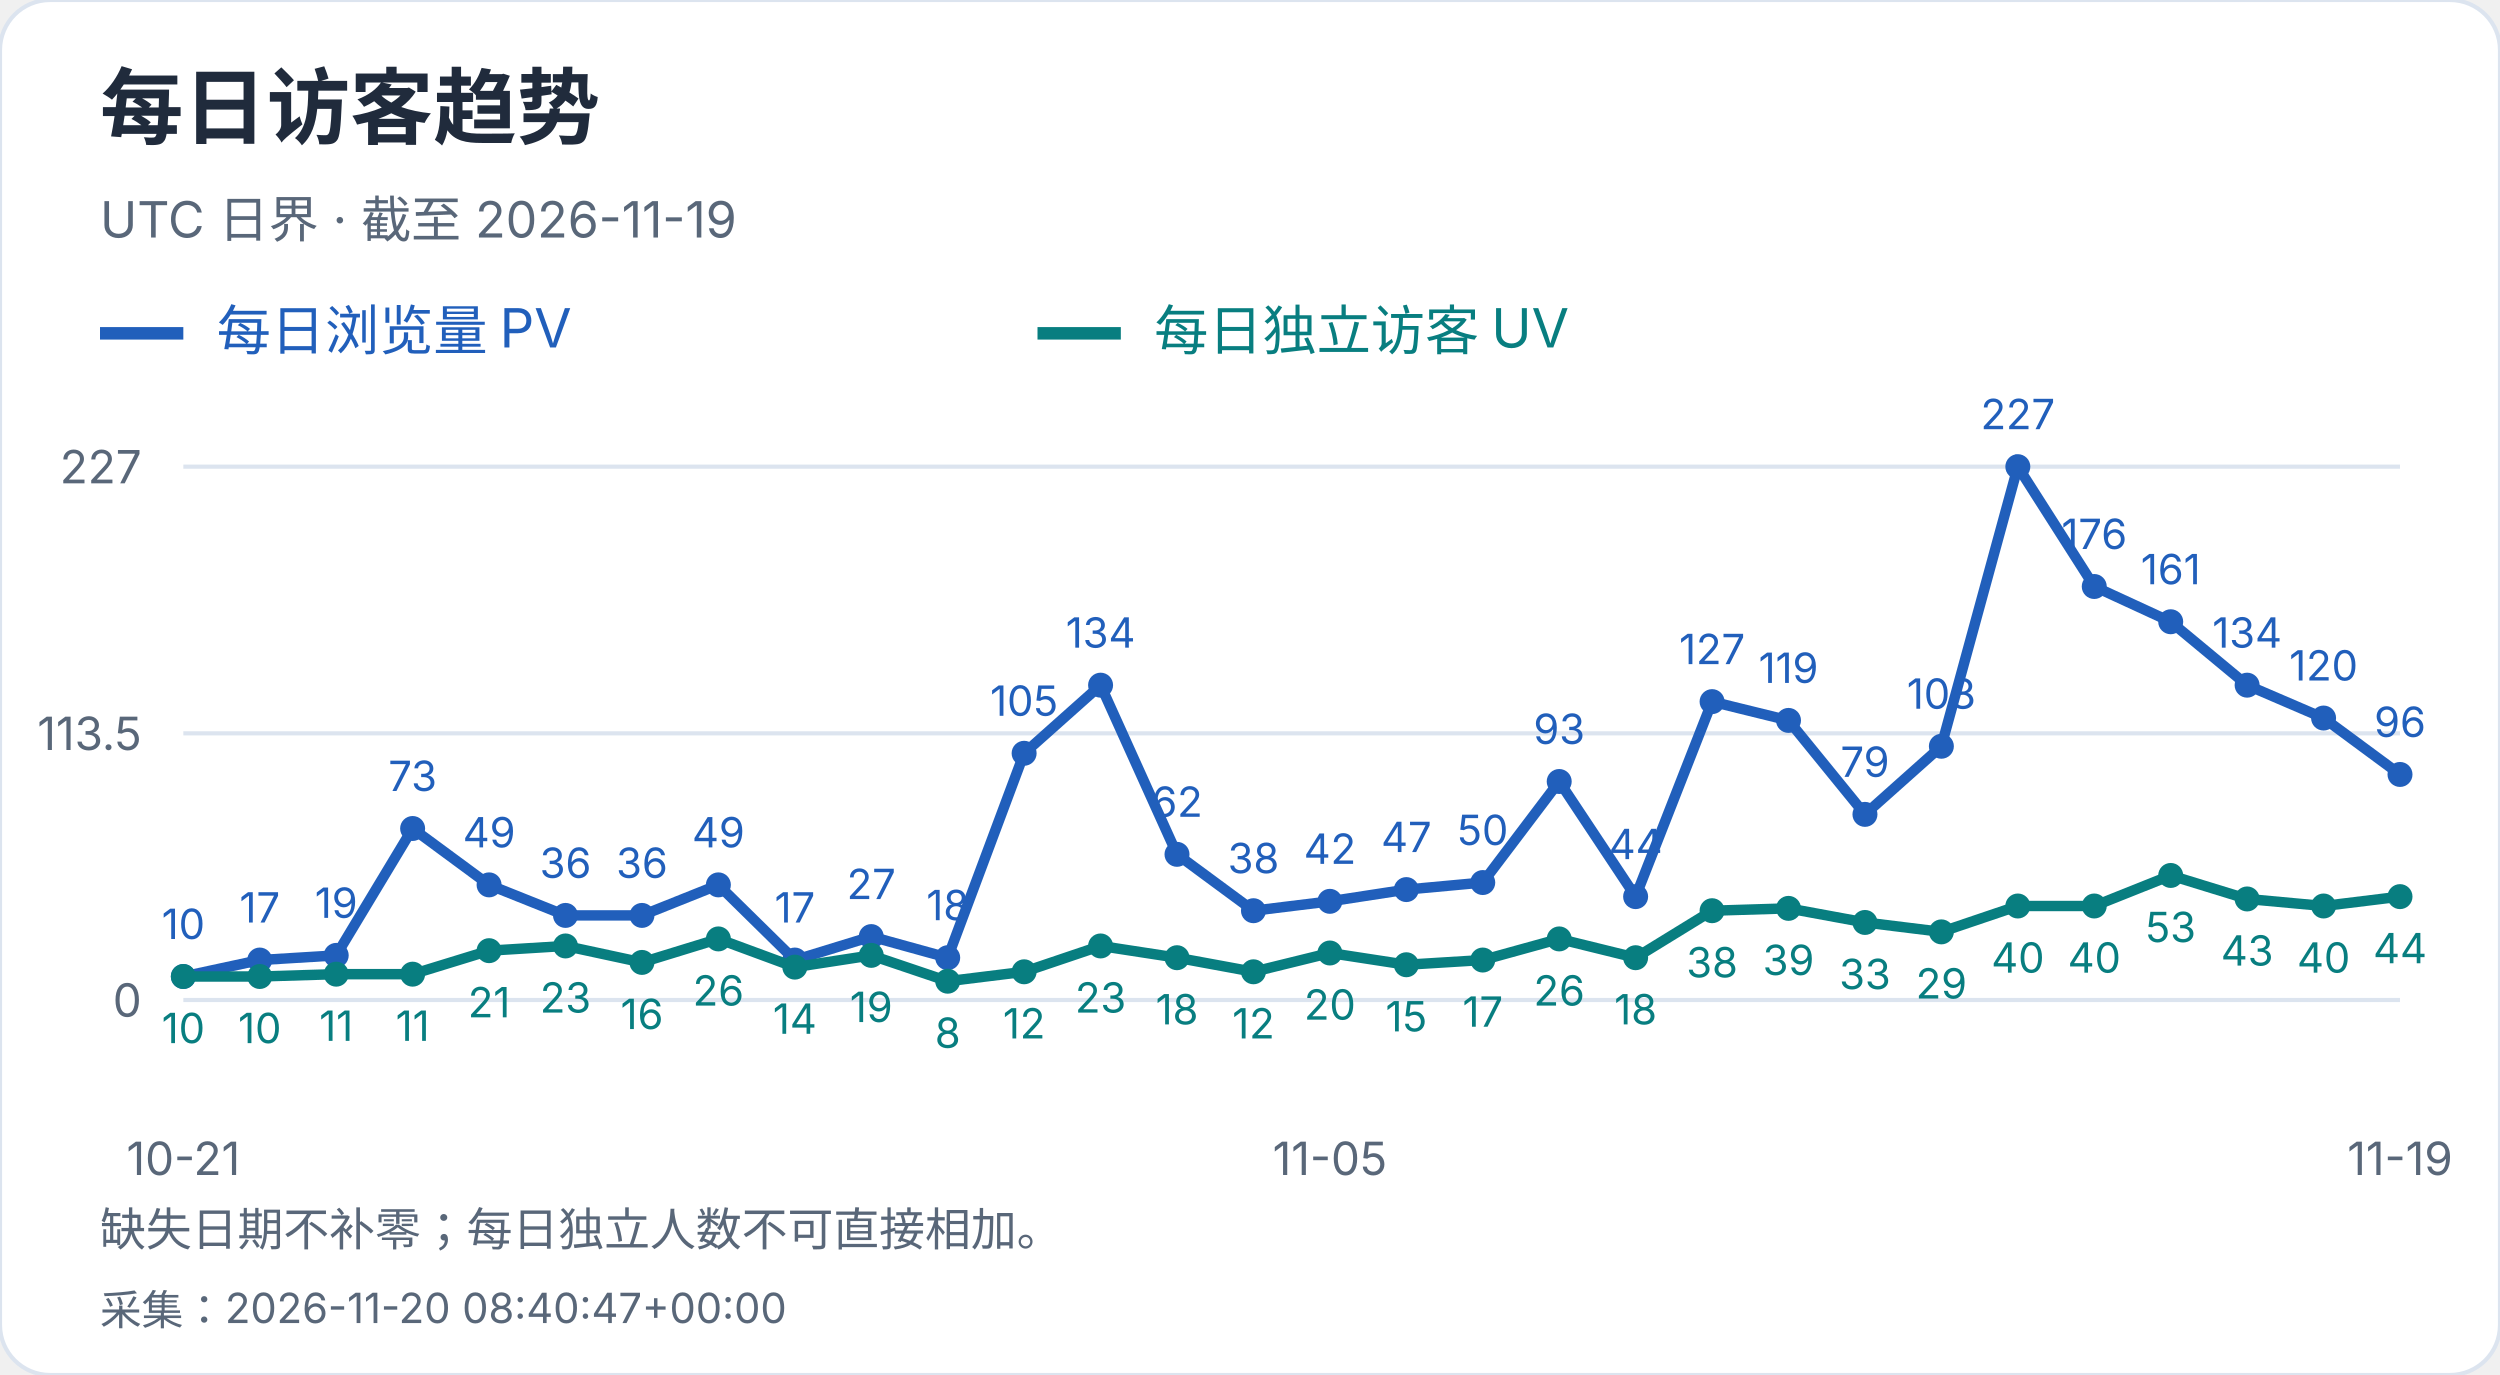
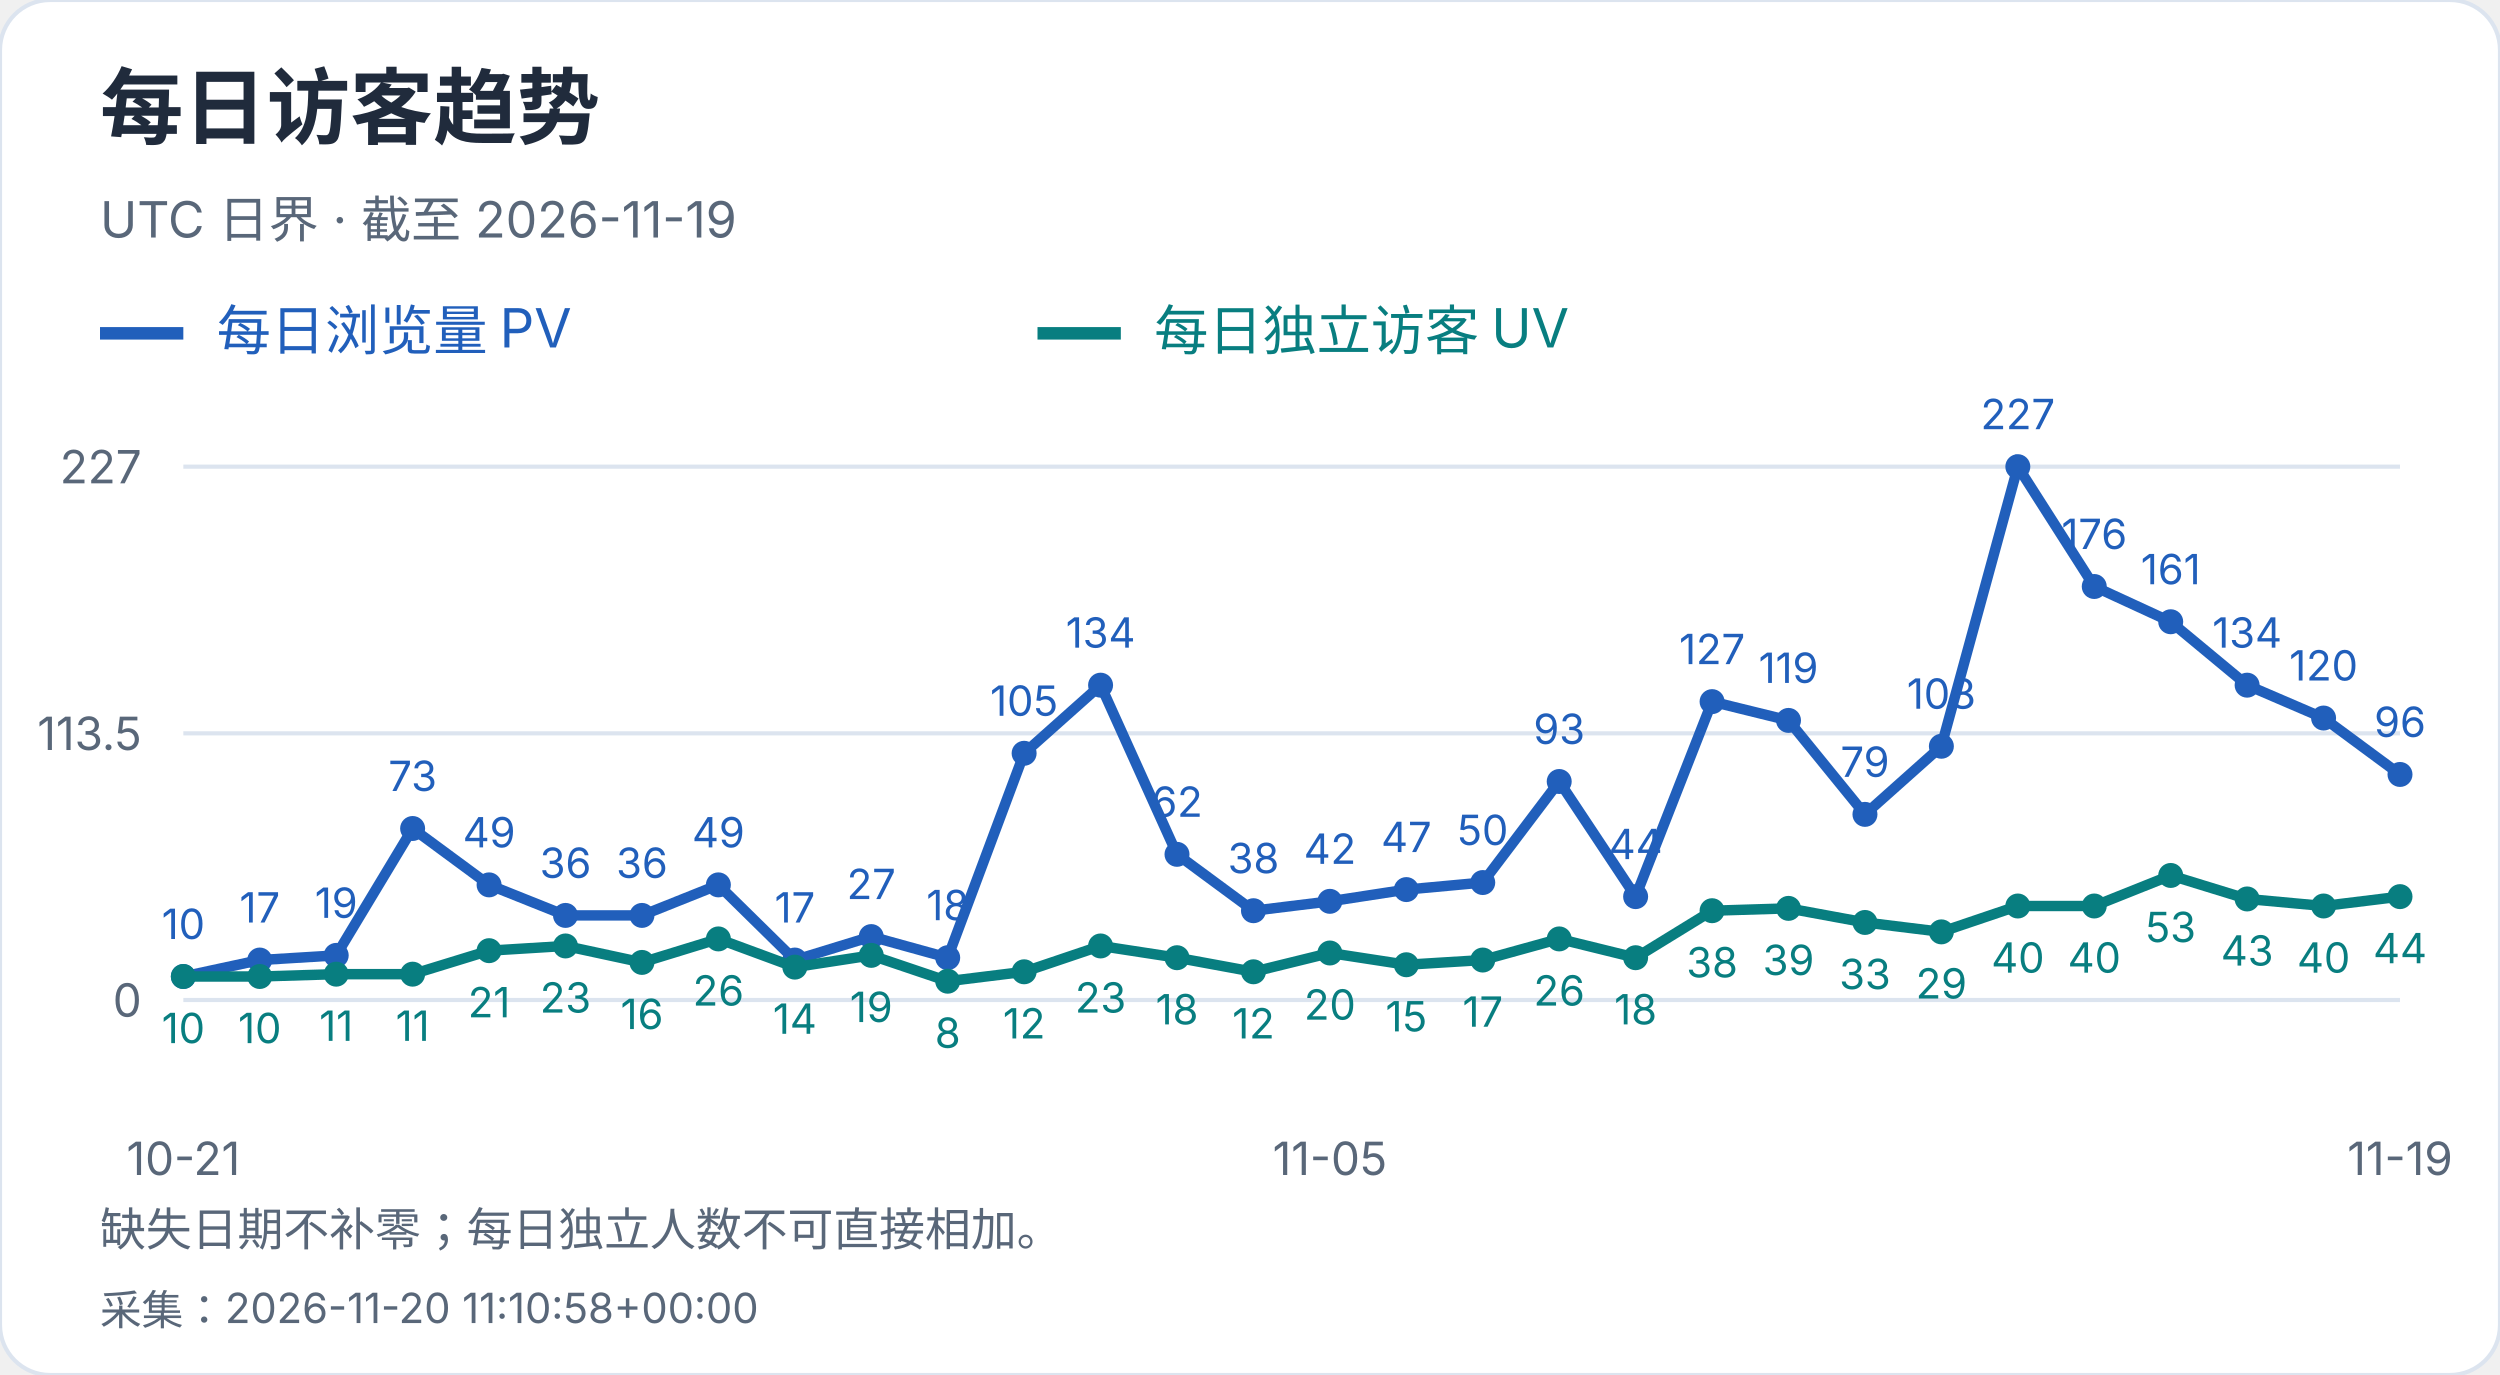
<svg xmlns="http://www.w3.org/2000/svg" width="600" height="330" viewBox="0 0 600 330" role="img" aria-label="每日访客趋势">
  <style>text{font-family:-apple-system,BlinkMacSystemFont,"Segoe UI","PingFang SC","Microsoft YaHei",sans-serif;font-variant-numeric:tabular-nums}</style>
  <rect width="600" height="330" rx="12" fill="white" stroke="#dce4ef" />
  <text x="24" y="33" font-size="20" fill="#202b3c" font-weight="650" text-anchor="start">每日访客趋势</text>
  <text x="24" y="57" font-size="12" fill="#596779" font-weight="400" text-anchor="start">UTC 日界 · 截至 2026-11-19</text>
  <path d="M24 80h20" stroke="#215fbb" stroke-width="3" />
  <text x="52" y="84" font-size="13" fill="#215fbb" font-weight="400" text-anchor="start">每日浏览量 PV</text>
  <path d="M249 80h20" stroke="#087e80" stroke-width="3" />
  <text x="277" y="84" font-size="13" fill="#087e80" font-weight="400" text-anchor="start">每日独立访客 UV</text>
  <path d="M44 240.0H576" stroke="#dce4ef" />
  <text x="34" y="244.0" font-size="11" fill="#596779" font-weight="400" text-anchor="end">0</text>
  <path d="M44 176.0H576" stroke="#dce4ef" />
  <text x="34" y="180.0" font-size="11" fill="#596779" font-weight="400" text-anchor="end">113.5</text>
  <path d="M44 112.0H576" stroke="#dce4ef" />
  <text x="34" y="116.0" font-size="11" fill="#596779" font-weight="400" text-anchor="end">227</text>
  <circle cx="44.00" cy="234.36" r="3" fill="#215fbb" />
  <text x="44.0" y="225.36" font-size="10" fill="#215fbb" font-weight="400" text-anchor="middle">10</text>
  <circle cx="62.34" cy="230.41" r="3" fill="#215fbb" />
  <text x="62.34" y="221.41" font-size="10" fill="#215fbb" font-weight="400" text-anchor="middle">17</text>
  <circle cx="80.69" cy="229.29" r="3" fill="#215fbb" />
  <text x="80.69" y="220.29" font-size="10" fill="#215fbb" font-weight="400" text-anchor="middle">19</text>
  <circle cx="99.03" cy="198.84" r="3" fill="#215fbb" />
  <text x="99.03" y="189.84" font-size="10" fill="#215fbb" font-weight="400" text-anchor="middle">73</text>
  <circle cx="117.38" cy="212.37" r="3" fill="#215fbb" />
  <text x="117.38" y="203.37" font-size="10" fill="#215fbb" font-weight="400" text-anchor="middle">49</text>
  <circle cx="135.72" cy="219.70" r="3" fill="#215fbb" />
  <text x="135.72" y="210.7" font-size="10" fill="#215fbb" font-weight="400" text-anchor="middle">36</text>
  <circle cx="154.07" cy="219.70" r="3" fill="#215fbb" />
  <text x="154.07" y="210.7" font-size="10" fill="#215fbb" font-weight="400" text-anchor="middle">36</text>
  <circle cx="172.41" cy="212.37" r="3" fill="#215fbb" />
  <text x="172.41" y="203.37" font-size="10" fill="#215fbb" font-weight="400" text-anchor="middle">49</text>
  <circle cx="190.76" cy="230.41" r="3" fill="#215fbb" />
  <text x="190.76" y="221.41" font-size="10" fill="#215fbb" font-weight="400" text-anchor="middle">17</text>
  <circle cx="209.10" cy="224.78" r="3" fill="#215fbb" />
  <text x="209.1" y="215.78" font-size="10" fill="#215fbb" font-weight="400" text-anchor="middle">27</text>
  <circle cx="227.45" cy="229.85" r="3" fill="#215fbb" />
  <text x="227.45" y="220.85" font-size="10" fill="#215fbb" font-weight="400" text-anchor="middle">18</text>
  <circle cx="245.79" cy="180.79" r="3" fill="#215fbb" />
  <text x="245.79" y="171.79" font-size="10" fill="#215fbb" font-weight="400" text-anchor="middle">105</text>
  <circle cx="264.14" cy="164.44" r="3" fill="#215fbb" />
  <text x="264.14" y="155.44" font-size="10" fill="#215fbb" font-weight="400" text-anchor="middle">134</text>
  <circle cx="282.48" cy="205.04" r="3" fill="#215fbb" />
  <text x="282.48" y="196.04" font-size="10" fill="#215fbb" font-weight="400" text-anchor="middle">62</text>
  <circle cx="300.83" cy="218.57" r="3" fill="#215fbb" />
  <text x="300.83" y="209.57" font-size="10" fill="#215fbb" font-weight="400" text-anchor="middle">38</text>
  <circle cx="319.17" cy="216.32" r="3" fill="#215fbb" />
  <text x="319.17" y="207.32" font-size="10" fill="#215fbb" font-weight="400" text-anchor="middle">42</text>
  <circle cx="337.52" cy="213.50" r="3" fill="#215fbb" />
  <text x="337.52" y="204.5" font-size="10" fill="#215fbb" font-weight="400" text-anchor="middle">47</text>
  <circle cx="355.86" cy="211.81" r="3" fill="#215fbb" />
  <text x="355.86" y="202.81" font-size="10" fill="#215fbb" font-weight="400" text-anchor="middle">50</text>
  <circle cx="374.21" cy="187.56" r="3" fill="#215fbb" />
  <text x="374.21" y="178.56" font-size="10" fill="#215fbb" font-weight="400" text-anchor="middle">93</text>
  <circle cx="392.55" cy="215.19" r="3" fill="#215fbb" />
  <text x="392.55" y="206.19" font-size="10" fill="#215fbb" font-weight="400" text-anchor="middle">44</text>
  <circle cx="410.90" cy="168.39" r="3" fill="#215fbb" />
  <text x="410.9" y="159.39" font-size="10" fill="#215fbb" font-weight="400" text-anchor="middle">127</text>
  <circle cx="429.24" cy="172.90" r="3" fill="#215fbb" />
  <text x="429.24" y="163.9" font-size="10" fill="#215fbb" font-weight="400" text-anchor="middle">119</text>
  <circle cx="447.59" cy="195.45" r="3" fill="#215fbb" />
  <text x="447.59" y="186.45" font-size="10" fill="#215fbb" font-weight="400" text-anchor="middle">79</text>
  <circle cx="465.93" cy="179.10" r="3" fill="#215fbb" />
  <text x="465.93" y="170.1" font-size="10" fill="#215fbb" font-weight="400" text-anchor="middle">108</text>
  <circle cx="484.28" cy="112.00" r="3" fill="#215fbb" />
  <text x="484.28" y="103.0" font-size="10" fill="#215fbb" font-weight="400" text-anchor="middle">227</text>
  <circle cx="502.62" cy="140.76" r="3" fill="#215fbb" />
  <text x="502.62" y="131.76" font-size="10" fill="#215fbb" font-weight="400" text-anchor="middle">176</text>
  <circle cx="520.97" cy="149.22" r="3" fill="#215fbb" />
  <text x="520.97" y="140.22" font-size="10" fill="#215fbb" font-weight="400" text-anchor="middle">161</text>
  <circle cx="539.31" cy="164.44" r="3" fill="#215fbb" />
  <text x="539.31" y="155.44" font-size="10" fill="#215fbb" font-weight="400" text-anchor="middle">134</text>
  <circle cx="557.66" cy="172.33" r="3" fill="#215fbb" />
  <text x="557.66" y="163.33" font-size="10" fill="#215fbb" font-weight="400" text-anchor="middle">120</text>
  <circle cx="576.00" cy="185.87" r="3" fill="#215fbb" />
  <text x="576.0" y="176.87" font-size="10" fill="#215fbb" font-weight="400" text-anchor="middle">96</text>
  <polyline points="44.00,234.36 62.34,230.41 80.69,229.29 99.03,198.84 117.38,212.37 135.72,219.70 154.07,219.70 172.41,212.37 190.76,230.41 209.10,224.78 227.45,229.85 245.79,180.79 264.14,164.44 282.48,205.04 300.83,218.57 319.17,216.32 337.52,213.50 355.86,211.81 374.21,187.56 392.55,215.19 410.90,168.39 429.24,172.90 447.59,195.45 465.93,179.10 484.28,112.00 502.62,140.76 520.97,149.22 539.31,164.44 557.66,172.33 576.00,185.87" fill="none" stroke="#215fbb" stroke-width="2.5" />
  <circle cx="44.00" cy="234.36" r="3" fill="#087e80" />
  <text x="44.0" y="250.36" font-size="10" fill="#087e80" font-weight="400" text-anchor="middle">10</text>
  <circle cx="62.34" cy="234.36" r="3" fill="#087e80" />
  <text x="62.34" y="250.36" font-size="10" fill="#087e80" font-weight="400" text-anchor="middle">10</text>
  <circle cx="80.69" cy="233.80" r="3" fill="#087e80" />
  <text x="80.69" y="249.8" font-size="10" fill="#087e80" font-weight="400" text-anchor="middle">11</text>
  <circle cx="99.03" cy="233.80" r="3" fill="#087e80" />
  <text x="99.03" y="249.8" font-size="10" fill="#087e80" font-weight="400" text-anchor="middle">11</text>
  <circle cx="117.38" cy="228.16" r="3" fill="#087e80" />
  <text x="117.38" y="244.16" font-size="10" fill="#087e80" font-weight="400" text-anchor="middle">21</text>
  <circle cx="135.72" cy="227.03" r="3" fill="#087e80" />
  <text x="135.72" y="243.03" font-size="10" fill="#087e80" font-weight="400" text-anchor="middle">23</text>
  <circle cx="154.07" cy="230.98" r="3" fill="#087e80" />
  <text x="154.07" y="246.98" font-size="10" fill="#087e80" font-weight="400" text-anchor="middle">16</text>
  <circle cx="172.41" cy="225.34" r="3" fill="#087e80" />
  <text x="172.41" y="241.34" font-size="10" fill="#087e80" font-weight="400" text-anchor="middle">26</text>
  <circle cx="190.76" cy="232.11" r="3" fill="#087e80" />
  <text x="190.76" y="248.11" font-size="10" fill="#087e80" font-weight="400" text-anchor="middle">14</text>
  <circle cx="209.10" cy="229.29" r="3" fill="#087e80" />
  <text x="209.1" y="245.29" font-size="10" fill="#087e80" font-weight="400" text-anchor="middle">19</text>
  <circle cx="227.45" cy="235.49" r="3" fill="#087e80" />
  <text x="227.45" y="251.49" font-size="10" fill="#087e80" font-weight="400" text-anchor="middle">8</text>
  <circle cx="245.79" cy="233.23" r="3" fill="#087e80" />
  <text x="245.79" y="249.23" font-size="10" fill="#087e80" font-weight="400" text-anchor="middle">12</text>
  <circle cx="264.14" cy="227.03" r="3" fill="#087e80" />
  <text x="264.14" y="243.03" font-size="10" fill="#087e80" font-weight="400" text-anchor="middle">23</text>
  <circle cx="282.48" cy="229.85" r="3" fill="#087e80" />
  <text x="282.48" y="245.85" font-size="10" fill="#087e80" font-weight="400" text-anchor="middle">18</text>
  <circle cx="300.83" cy="233.23" r="3" fill="#087e80" />
  <text x="300.83" y="249.23" font-size="10" fill="#087e80" font-weight="400" text-anchor="middle">12</text>
  <circle cx="319.17" cy="228.72" r="3" fill="#087e80" />
  <text x="319.17" y="244.72" font-size="10" fill="#087e80" font-weight="400" text-anchor="middle">20</text>
  <circle cx="337.52" cy="231.54" r="3" fill="#087e80" />
  <text x="337.52" y="247.54" font-size="10" fill="#087e80" font-weight="400" text-anchor="middle">15</text>
  <circle cx="355.86" cy="230.41" r="3" fill="#087e80" />
  <text x="355.86" y="246.41" font-size="10" fill="#087e80" font-weight="400" text-anchor="middle">17</text>
  <circle cx="374.21" cy="225.34" r="3" fill="#087e80" />
  <text x="374.21" y="241.34" font-size="10" fill="#087e80" font-weight="400" text-anchor="middle">26</text>
  <circle cx="392.55" cy="229.85" r="3" fill="#087e80" />
  <text x="392.55" y="245.85" font-size="10" fill="#087e80" font-weight="400" text-anchor="middle">18</text>
  <circle cx="410.90" cy="218.57" r="3" fill="#087e80" />
  <text x="410.9" y="234.57" font-size="10" fill="#087e80" font-weight="400" text-anchor="middle">38</text>
  <circle cx="429.24" cy="218.01" r="3" fill="#087e80" />
  <text x="429.24" y="234.01" font-size="10" fill="#087e80" font-weight="400" text-anchor="middle">39</text>
  <circle cx="447.59" cy="221.39" r="3" fill="#087e80" />
  <text x="447.59" y="237.39" font-size="10" fill="#087e80" font-weight="400" text-anchor="middle">33</text>
  <circle cx="465.93" cy="223.65" r="3" fill="#087e80" />
  <text x="465.93" y="239.65" font-size="10" fill="#087e80" font-weight="400" text-anchor="middle">29</text>
  <circle cx="484.28" cy="217.44" r="3" fill="#087e80" />
  <text x="484.28" y="233.44" font-size="10" fill="#087e80" font-weight="400" text-anchor="middle">40</text>
  <circle cx="502.62" cy="217.44" r="3" fill="#087e80" />
  <text x="502.62" y="233.44" font-size="10" fill="#087e80" font-weight="400" text-anchor="middle">40</text>
  <circle cx="520.97" cy="210.11" r="3" fill="#087e80" />
  <text x="520.97" y="226.11" font-size="10" fill="#087e80" font-weight="400" text-anchor="middle">53</text>
  <circle cx="539.31" cy="215.75" r="3" fill="#087e80" />
  <text x="539.31" y="231.75" font-size="10" fill="#087e80" font-weight="400" text-anchor="middle">43</text>
  <circle cx="557.66" cy="217.44" r="3" fill="#087e80" />
  <text x="557.66" y="233.44" font-size="10" fill="#087e80" font-weight="400" text-anchor="middle">40</text>
  <circle cx="576.00" cy="215.19" r="3" fill="#087e80" />
  <text x="576.0" y="231.19" font-size="10" fill="#087e80" font-weight="400" text-anchor="middle">44</text>
  <polyline points="44.00,234.36 62.34,234.36 80.69,233.80 99.03,233.80 117.38,228.16 135.72,227.03 154.07,230.98 172.41,225.34 190.76,232.11 209.10,229.29 227.45,235.49 245.79,233.23 264.14,227.03 282.48,229.85 300.83,233.23 319.17,228.72 337.52,231.54 355.86,230.41 374.21,225.34 392.55,229.85 410.90,218.57 429.24,218.01 447.59,221.39 465.93,223.65 484.28,217.44 502.62,217.44 520.97,210.11 539.31,215.75 557.66,217.44 576.00,215.19" fill="none" stroke="#087e80" stroke-width="2.5" />
  <text x="44.0" y="282" font-size="11" fill="#596779" font-weight="400" text-anchor="middle">10-21</text>
  <text x="319.172" y="282" font-size="11" fill="#596779" font-weight="400" text-anchor="middle">11-05</text>
  <text x="576.0" y="282" font-size="11" fill="#596779" font-weight="400" text-anchor="middle">11-19</text>
  <text x="24" y="299" font-size="11" fill="#596779" font-weight="400" text-anchor="start">缺失日期不补零；每日独立人数不可直接相加。</text>
-   <text x="24" y="318" font-size="10" fill="#596779" font-weight="400" text-anchor="start">采集：2026-11-20 08:40:47+00:00</text>
+   <text x="24" y="318" font-size="10" fill="#596779" font-weight="400" text-anchor="start">采集：2026-11-20 11:10:58+00:00</text>
</svg>
